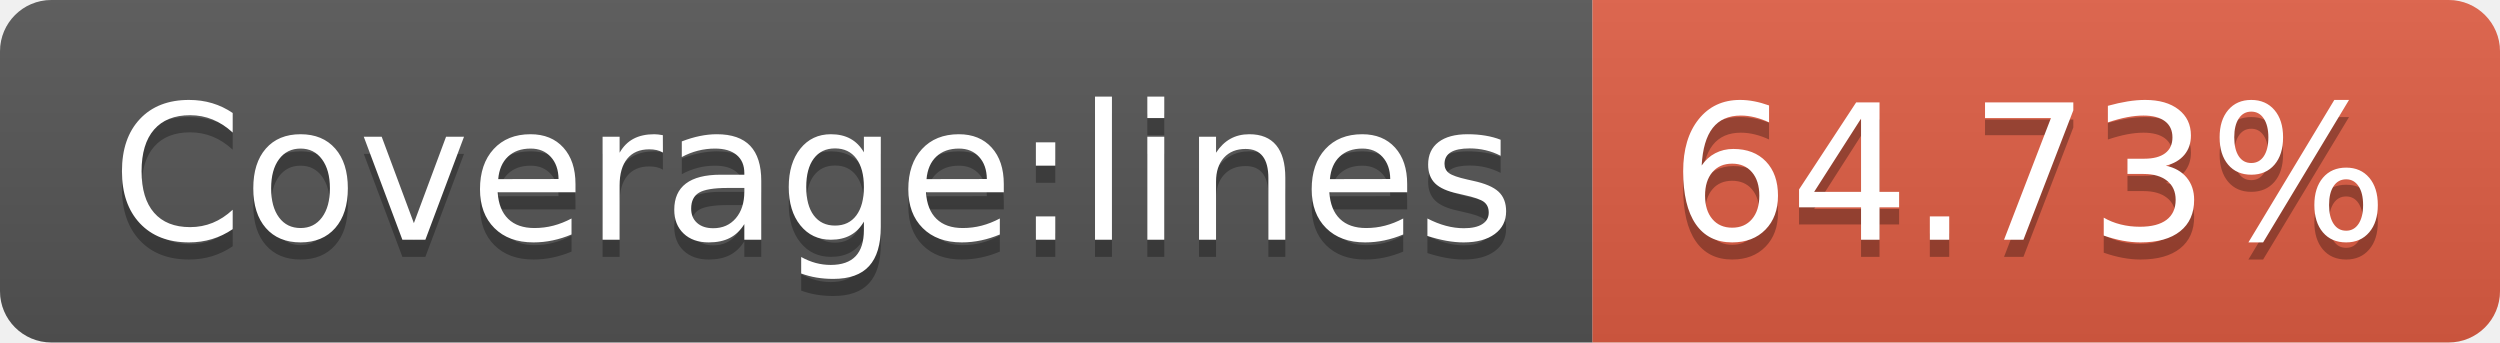
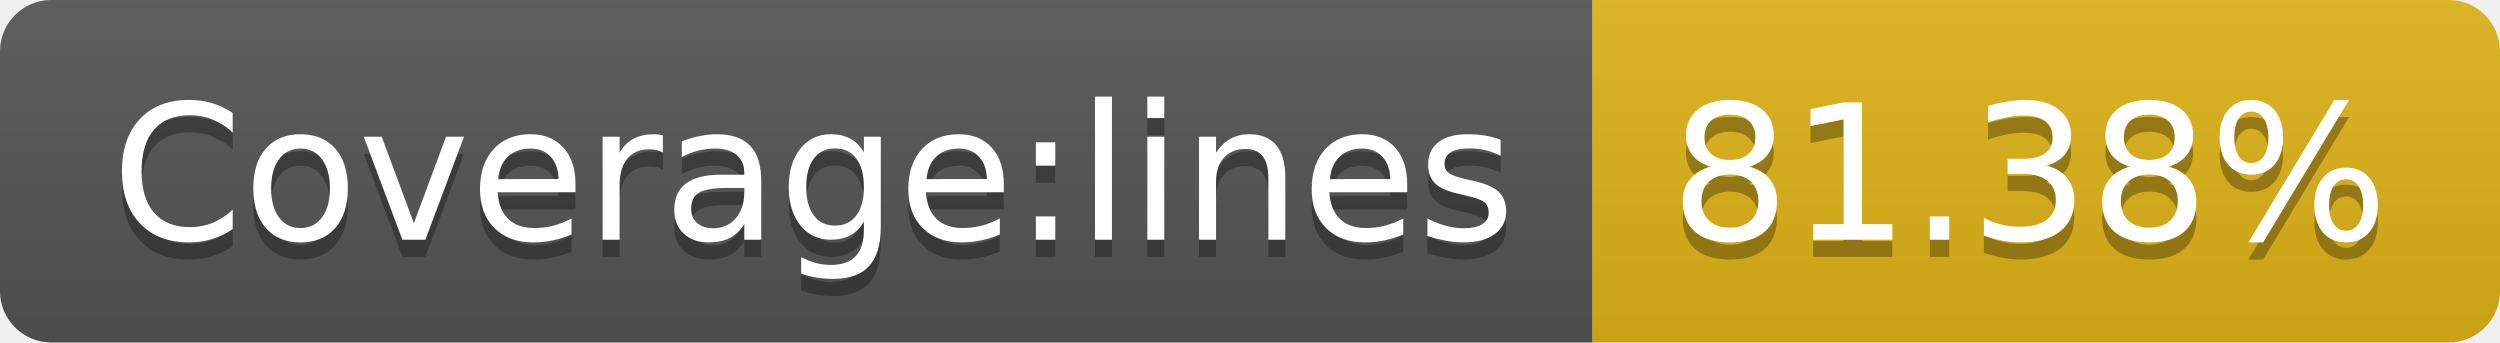
- <svg xmlns="http://www.w3.org/2000/svg" width="146" height="20" role="img" aria-label="Coverage:lines: 64.73%">
+ <svg xmlns="http://www.w3.org/2000/svg" width="146" height="20" role="img" aria-label="Coverage:lines: 81.38%">
  <linearGradient id="s" x2="0" y2="100%">
    <stop offset="0" stop-color="#bbb" stop-opacity=".1" />
    <stop offset="1" stop-opacity=".1" />
  </linearGradient>
  <clipPath id="r">
    <rect width="146" height="20" rx="3" fill="#fff" />
  </clipPath>
  <g clip-path="url(#r)">
    <rect width="93" height="20" fill="#555" />
-     <rect x="93" width="53" height="20" fill="#e05d44" />
+     <rect x="93" width="53" height="20" fill="#dfb317" />
    <rect width="146" height="20" fill="url(#s)" />
  </g>
  <g fill="#fff" text-anchor="middle" font-family="Verdana,Geneva,DejaVu Sans,sans-serif" text-rendering="geometricPrecision" font-size="110">
    <text aria-hidden="true" x="475" y="150" fill="#010101" fill-opacity=".3" transform="scale(.1)" textLength="830">Coverage:lines</text>
    <text x="475" y="140" transform="scale(.1)" fill="#fff" textLength="830">Coverage:lines</text>
-     <text aria-hidden="true" x="1185" y="150" fill="#010101" fill-opacity=".3" transform="scale(.1)" textLength="430">64.73%</text>
-     <text x="1185" y="140" transform="scale(.1)" fill="#fff" textLength="430">64.73%</text>
+     <text aria-hidden="true" x="1185" y="150" fill="#010101" fill-opacity=".3" transform="scale(.1)" textLength="430">81.38%</text>
+     <text x="1185" y="140" transform="scale(.1)" fill="#fff" textLength="430">81.38%</text>
  </g>
</svg>
